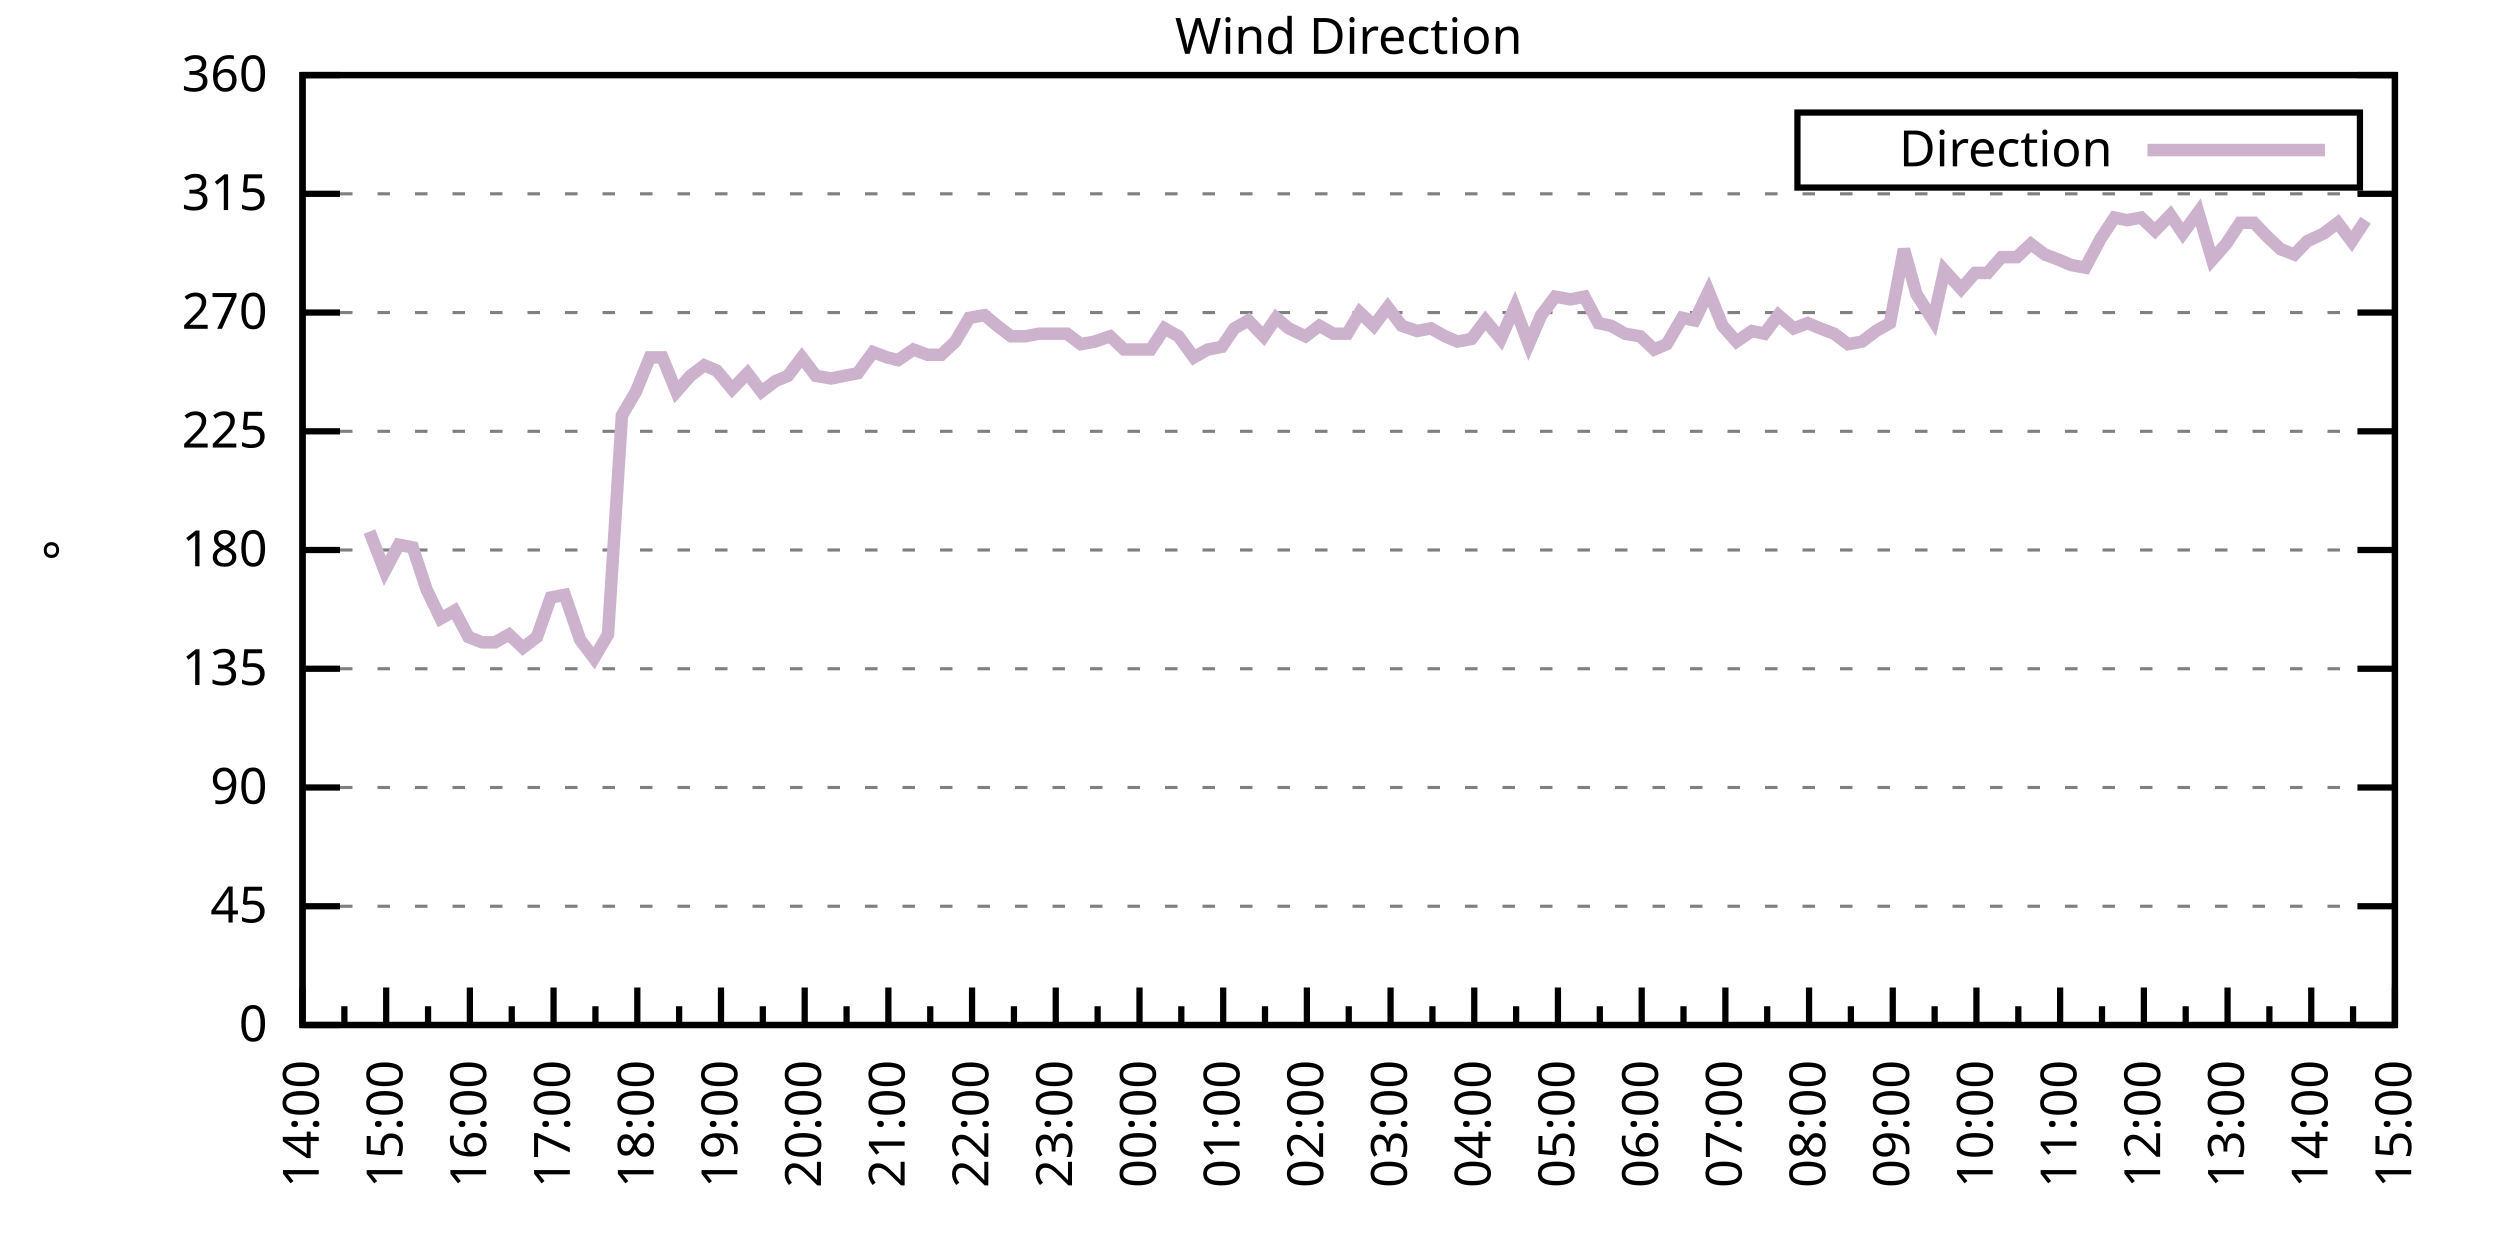
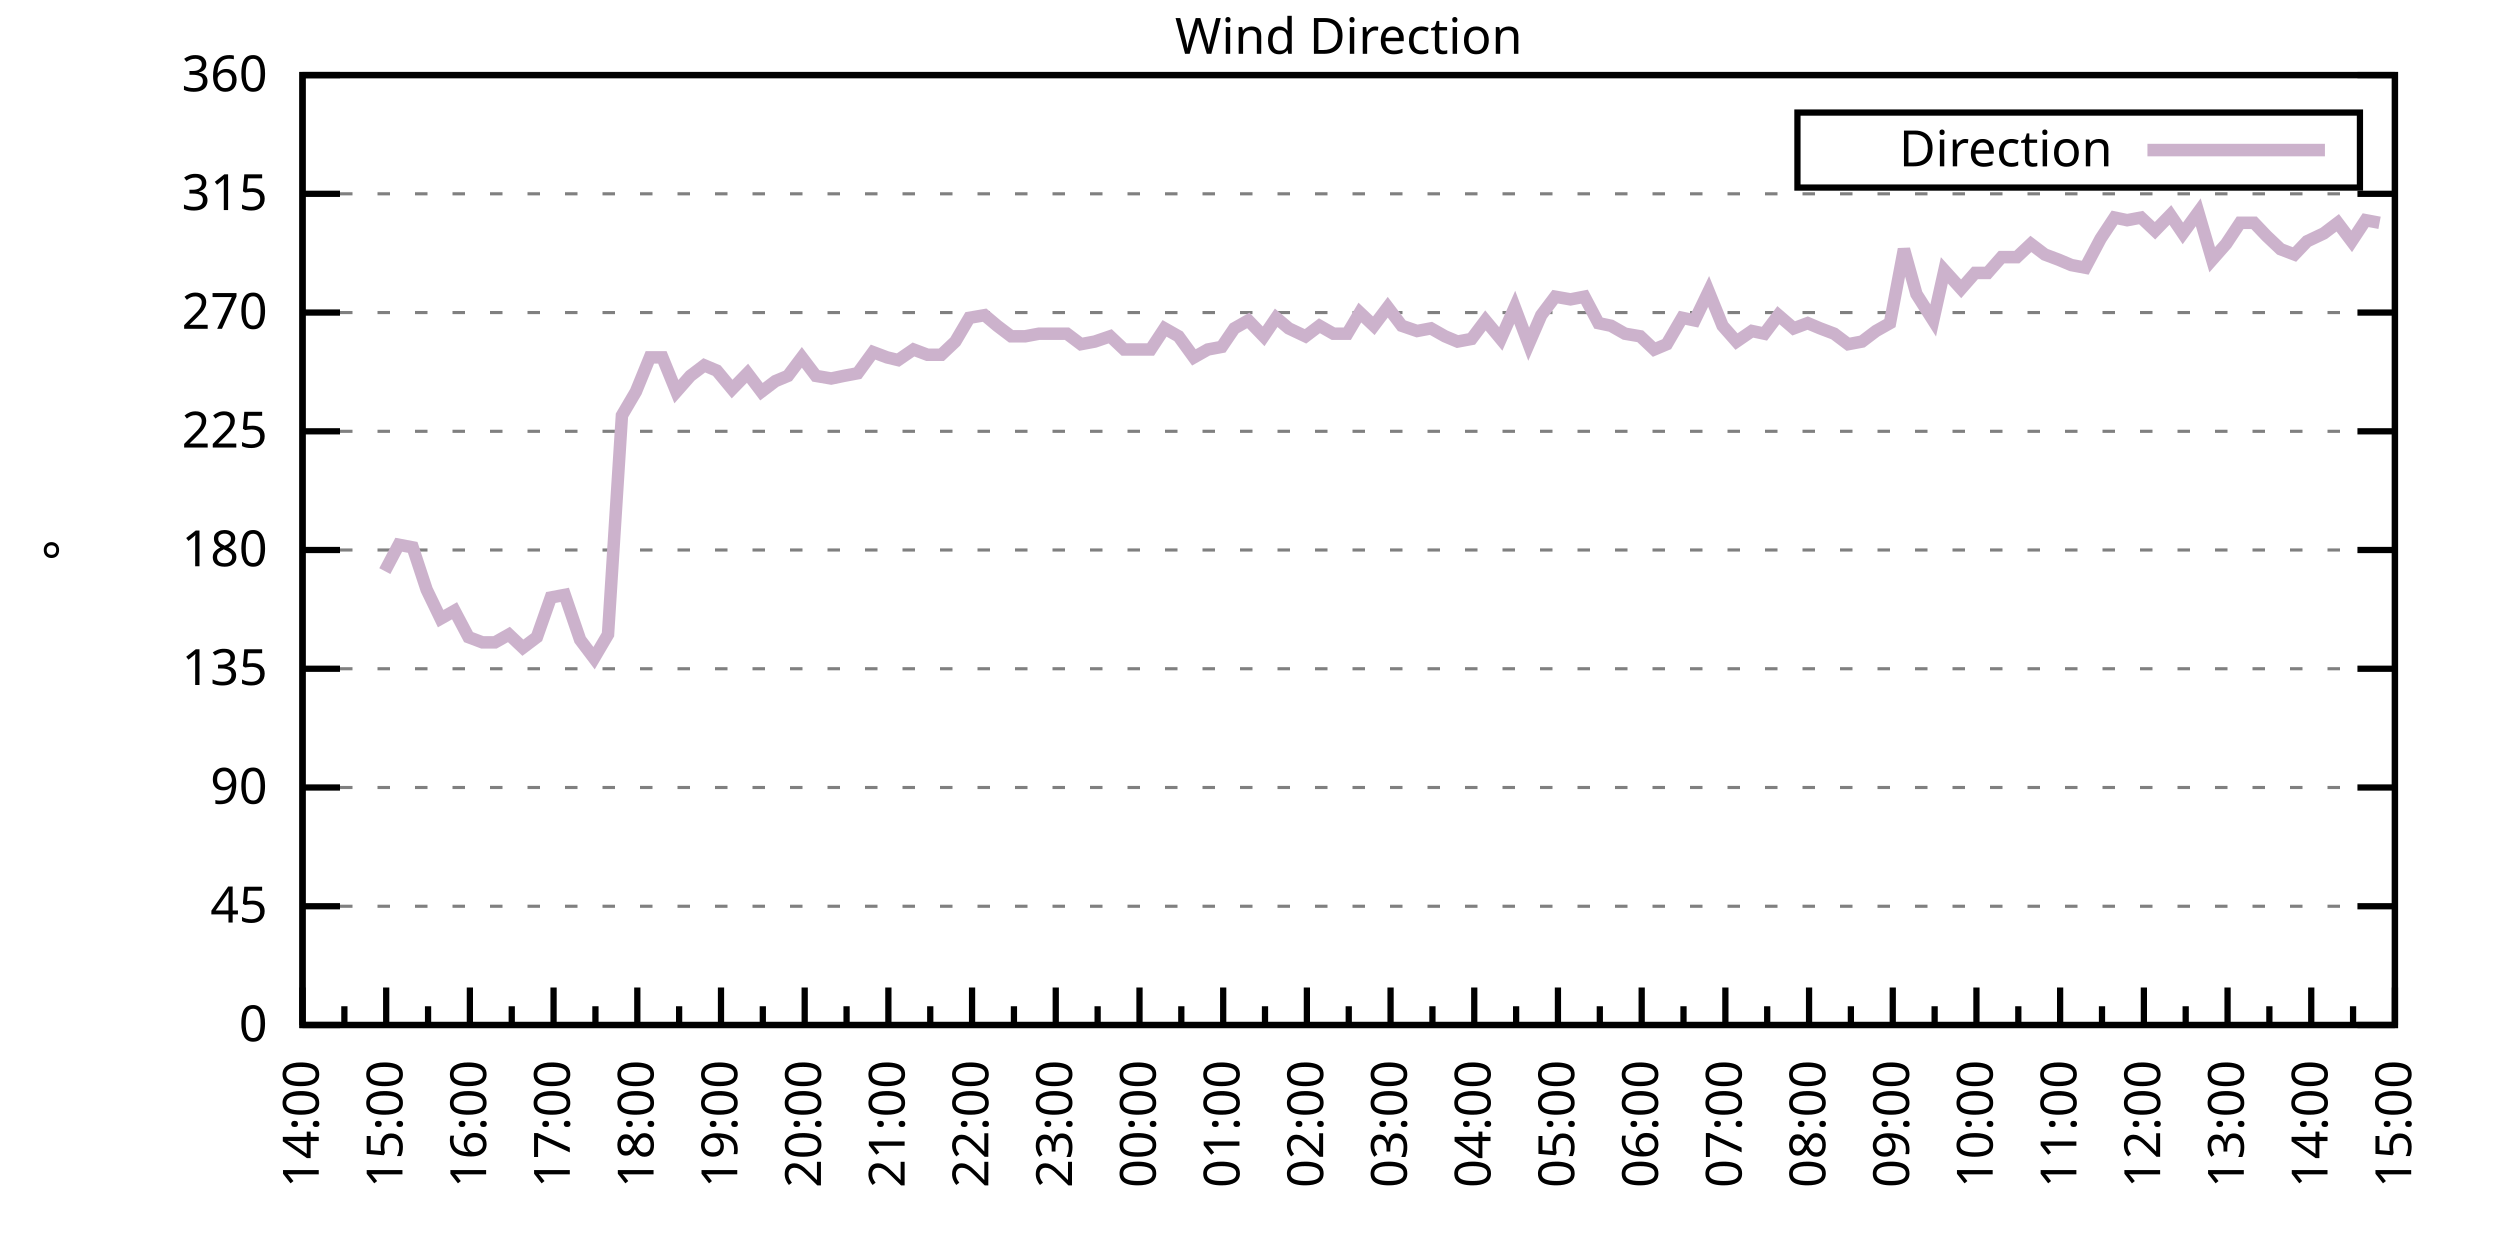
<svg xmlns="http://www.w3.org/2000/svg" xmlns:xlink="http://www.w3.org/1999/xlink" width="400" height="200" viewBox="0 0 400 200">
  <g id="gnuplot_canvas">
    <rect x="0" y="0" width="400" height="200" fill="none" />
    <defs>
      <circle id="gpDot" r="0.5" stroke-width="0.5" stroke="currentColor" />
      <path id="gpPt0" stroke-width="0.333" stroke="currentColor" d="M-1,0 h2 M0,-1 v2" />
      <path id="gpPt1" stroke-width="0.333" stroke="currentColor" d="M-1,-1 L1,1 M1,-1 L-1,1" />
      <path id="gpPt2" stroke-width="0.333" stroke="currentColor" d="M-1,0 L1,0 M0,-1 L0,1 M-1,-1 L1,1 M-1,1 L1,-1" />
      <rect id="gpPt3" stroke-width="0.333" stroke="currentColor" x="-1" y="-1" width="2" height="2" />
      <rect id="gpPt4" stroke-width="0.333" stroke="currentColor" fill="currentColor" x="-1" y="-1" width="2" height="2" />
      <circle id="gpPt5" stroke-width="0.333" stroke="currentColor" cx="0" cy="0" r="1" />
      <use xlink:href="#gpPt5" id="gpPt6" fill="currentColor" stroke="none" />
      <path id="gpPt7" stroke-width="0.333" stroke="currentColor" d="M0,-1.33 L-1.33,0.67 L1.33,0.67 z" />
      <use xlink:href="#gpPt7" id="gpPt8" fill="currentColor" stroke="none" />
      <use xlink:href="#gpPt7" id="gpPt9" stroke="currentColor" transform="rotate(180)" />
      <use xlink:href="#gpPt9" id="gpPt10" fill="currentColor" stroke="none" />
      <use xlink:href="#gpPt3" id="gpPt11" stroke="currentColor" transform="rotate(45)" />
      <use xlink:href="#gpPt11" id="gpPt12" fill="currentColor" stroke="none" />
      <path id="gpPt13" stroke-width="0.333" stroke="currentColor" d="M0,1.330 L1.265,0.411 L0.782,-1.067 L-0.782,-1.076 L-1.265,0.411 z" />
      <use xlink:href="#gpPt13" id="gpPt14" fill="currentColor" stroke="none" />
      <filter id="textbox" filterUnits="objectBoundingBox" x="0" y="0" height="1" width="1">
        <feFlood flood-color="white" flood-opacity="1" result="bgnd" />
        <feComposite in="SourceGraphic" in2="bgnd" operator="atop" />
      </filter>
      <filter id="greybox" filterUnits="objectBoundingBox" x="0" y="0" height="1" width="1">
        <feFlood flood-color="lightgrey" flood-opacity="1" result="grey" />
        <feComposite in="SourceGraphic" in2="grey" operator="atop" />
      </filter>
    </defs>
    <g fill="none" color="white" stroke="currentColor" stroke-width="1.00" stroke-linecap="butt" stroke-linejoin="miter">
</g>
    <g fill="none" color="black" stroke="currentColor" stroke-width="1.00" stroke-linecap="butt" stroke-linejoin="miter">
      <g stroke="none" shape-rendering="crispEdges">
        <polygon fill="rgb(255, 255, 255)" points="48.40,164.00 383.18,164.00 383.18,12.02 48.40,12.02 " />
      </g>
    </g>
    <g fill="none" color="black" stroke="currentColor" stroke-width="1.00" stroke-linecap="butt" stroke-linejoin="miter">
</g>
    <g fill="none" color="black" stroke="black" stroke-width="0.50" stroke-linecap="butt" stroke-linejoin="miter">
</g>
    <g fill="none" color="gray" stroke="currentColor" stroke-width="0.50" stroke-linecap="butt" stroke-linejoin="miter">
      <path stroke="gray" stroke-dasharray="2,4" class="gridline" d="M48.40,164.00 L383.19,164.00  " />
    </g>
    <g fill="none" color="gray" stroke="gray" stroke-width="1.00" stroke-linecap="butt" stroke-linejoin="miter">
</g>
    <g fill="none" color="black" stroke="currentColor" stroke-width="1.00" stroke-linecap="butt" stroke-linejoin="miter">
      <path stroke="black" d="M48.40,164.00 L54.40,164.00 M383.19,164.00 L377.19,164.00  " />
      <g transform="translate(42.80,166.60)" stroke="none" fill="black" font-family="Sans" font-size="8.00" text-anchor="end">
        <text>
          <tspan font-family="Sans"> 0</tspan>
        </text>
      </g>
    </g>
    <g fill="none" color="black" stroke="currentColor" stroke-width="1.00" stroke-linecap="butt" stroke-linejoin="miter">
</g>
    <g fill="none" color="black" stroke="black" stroke-width="0.50" stroke-linecap="butt" stroke-linejoin="miter">
</g>
    <g fill="none" color="gray" stroke="currentColor" stroke-width="0.50" stroke-linecap="butt" stroke-linejoin="miter">
      <path stroke="gray" stroke-dasharray="2,4" class="gridline" d="M48.40,145.00 L383.19,145.00  " />
    </g>
    <g fill="none" color="gray" stroke="gray" stroke-width="1.00" stroke-linecap="butt" stroke-linejoin="miter">
</g>
    <g fill="none" color="black" stroke="currentColor" stroke-width="1.00" stroke-linecap="butt" stroke-linejoin="miter">
      <path stroke="black" d="M48.40,145.00 L54.40,145.00 M383.19,145.00 L377.19,145.00  " />
      <g transform="translate(42.80,147.60)" stroke="none" fill="black" font-family="Sans" font-size="8.00" text-anchor="end">
        <text>
          <tspan font-family="Sans"> 45</tspan>
        </text>
      </g>
    </g>
    <g fill="none" color="black" stroke="currentColor" stroke-width="1.00" stroke-linecap="butt" stroke-linejoin="miter">
</g>
    <g fill="none" color="black" stroke="black" stroke-width="0.50" stroke-linecap="butt" stroke-linejoin="miter">
</g>
    <g fill="none" color="gray" stroke="currentColor" stroke-width="0.50" stroke-linecap="butt" stroke-linejoin="miter">
      <path stroke="gray" stroke-dasharray="2,4" class="gridline" d="M48.40,126.00 L383.19,126.00  " />
    </g>
    <g fill="none" color="gray" stroke="gray" stroke-width="1.00" stroke-linecap="butt" stroke-linejoin="miter">
</g>
    <g fill="none" color="black" stroke="currentColor" stroke-width="1.00" stroke-linecap="butt" stroke-linejoin="miter">
      <path stroke="black" d="M48.40,126.00 L54.40,126.00 M383.19,126.00 L377.19,126.00  " />
      <g transform="translate(42.80,128.60)" stroke="none" fill="black" font-family="Sans" font-size="8.00" text-anchor="end">
        <text>
          <tspan font-family="Sans"> 90</tspan>
        </text>
      </g>
    </g>
    <g fill="none" color="black" stroke="currentColor" stroke-width="1.00" stroke-linecap="butt" stroke-linejoin="miter">
</g>
    <g fill="none" color="black" stroke="black" stroke-width="0.50" stroke-linecap="butt" stroke-linejoin="miter">
</g>
    <g fill="none" color="gray" stroke="currentColor" stroke-width="0.50" stroke-linecap="butt" stroke-linejoin="miter">
      <path stroke="gray" stroke-dasharray="2,4" class="gridline" d="M48.40,107.00 L383.19,107.00  " />
    </g>
    <g fill="none" color="gray" stroke="gray" stroke-width="1.00" stroke-linecap="butt" stroke-linejoin="miter">
</g>
    <g fill="none" color="black" stroke="currentColor" stroke-width="1.00" stroke-linecap="butt" stroke-linejoin="miter">
      <path stroke="black" d="M48.40,107.00 L54.40,107.00 M383.19,107.00 L377.19,107.00  " />
      <g transform="translate(42.80,109.60)" stroke="none" fill="black" font-family="Sans" font-size="8.00" text-anchor="end">
        <text>
          <tspan font-family="Sans"> 135</tspan>
        </text>
      </g>
    </g>
    <g fill="none" color="black" stroke="currentColor" stroke-width="1.00" stroke-linecap="butt" stroke-linejoin="miter">
</g>
    <g fill="none" color="black" stroke="black" stroke-width="0.50" stroke-linecap="butt" stroke-linejoin="miter">
</g>
    <g fill="none" color="gray" stroke="currentColor" stroke-width="0.50" stroke-linecap="butt" stroke-linejoin="miter">
      <path stroke="gray" stroke-dasharray="2,4" class="gridline" d="M48.40,88.00 L383.19,88.00  " />
    </g>
    <g fill="none" color="gray" stroke="gray" stroke-width="1.00" stroke-linecap="butt" stroke-linejoin="miter">
</g>
    <g fill="none" color="black" stroke="currentColor" stroke-width="1.00" stroke-linecap="butt" stroke-linejoin="miter">
      <path stroke="black" d="M48.40,88.00 L54.40,88.00 M383.19,88.00 L377.19,88.00  " />
      <g transform="translate(42.80,90.60)" stroke="none" fill="black" font-family="Sans" font-size="8.00" text-anchor="end">
        <text>
          <tspan font-family="Sans"> 180</tspan>
        </text>
      </g>
    </g>
    <g fill="none" color="black" stroke="currentColor" stroke-width="1.00" stroke-linecap="butt" stroke-linejoin="miter">
</g>
    <g fill="none" color="black" stroke="black" stroke-width="0.50" stroke-linecap="butt" stroke-linejoin="miter">
</g>
    <g fill="none" color="gray" stroke="currentColor" stroke-width="0.50" stroke-linecap="butt" stroke-linejoin="miter">
      <path stroke="gray" stroke-dasharray="2,4" class="gridline" d="M48.40,69.01 L383.19,69.01  " />
    </g>
    <g fill="none" color="gray" stroke="gray" stroke-width="1.00" stroke-linecap="butt" stroke-linejoin="miter">
</g>
    <g fill="none" color="black" stroke="currentColor" stroke-width="1.00" stroke-linecap="butt" stroke-linejoin="miter">
      <path stroke="black" d="M48.40,69.01 L54.40,69.01 M383.19,69.01 L377.19,69.01  " />
      <g transform="translate(42.80,71.61)" stroke="none" fill="black" font-family="Sans" font-size="8.00" text-anchor="end">
        <text>
          <tspan font-family="Sans"> 225</tspan>
        </text>
      </g>
    </g>
    <g fill="none" color="black" stroke="currentColor" stroke-width="1.00" stroke-linecap="butt" stroke-linejoin="miter">
</g>
    <g fill="none" color="black" stroke="black" stroke-width="0.50" stroke-linecap="butt" stroke-linejoin="miter">
</g>
    <g fill="none" color="gray" stroke="currentColor" stroke-width="0.50" stroke-linecap="butt" stroke-linejoin="miter">
      <path stroke="gray" stroke-dasharray="2,4" class="gridline" d="M48.40,50.01 L383.19,50.01  " />
    </g>
    <g fill="none" color="gray" stroke="gray" stroke-width="1.00" stroke-linecap="butt" stroke-linejoin="miter">
</g>
    <g fill="none" color="black" stroke="currentColor" stroke-width="1.00" stroke-linecap="butt" stroke-linejoin="miter">
      <path stroke="black" d="M48.40,50.01 L54.40,50.01 M383.19,50.01 L377.19,50.01  " />
      <g transform="translate(42.80,52.61)" stroke="none" fill="black" font-family="Sans" font-size="8.00" text-anchor="end">
        <text>
          <tspan font-family="Sans"> 270</tspan>
        </text>
      </g>
    </g>
    <g fill="none" color="black" stroke="currentColor" stroke-width="1.00" stroke-linecap="butt" stroke-linejoin="miter">
</g>
    <g fill="none" color="black" stroke="black" stroke-width="0.50" stroke-linecap="butt" stroke-linejoin="miter">
</g>
    <g fill="none" color="gray" stroke="currentColor" stroke-width="0.50" stroke-linecap="butt" stroke-linejoin="miter">
      <path stroke="gray" stroke-dasharray="2,4" class="gridline" d="M48.40,31.01 L383.19,31.01  " />
    </g>
    <g fill="none" color="gray" stroke="gray" stroke-width="1.00" stroke-linecap="butt" stroke-linejoin="miter">
</g>
    <g fill="none" color="black" stroke="currentColor" stroke-width="1.00" stroke-linecap="butt" stroke-linejoin="miter">
      <path stroke="black" d="M48.40,31.01 L54.40,31.01 M383.19,31.01 L377.19,31.01  " />
      <g transform="translate(42.80,33.61)" stroke="none" fill="black" font-family="Sans" font-size="8.00" text-anchor="end">
        <text>
          <tspan font-family="Sans"> 315</tspan>
        </text>
      </g>
    </g>
    <g fill="none" color="black" stroke="currentColor" stroke-width="1.00" stroke-linecap="butt" stroke-linejoin="miter">
</g>
    <g fill="none" color="black" stroke="black" stroke-width="0.50" stroke-linecap="butt" stroke-linejoin="miter">
</g>
    <g fill="none" color="gray" stroke="currentColor" stroke-width="0.50" stroke-linecap="butt" stroke-linejoin="miter">
      <path stroke="gray" stroke-dasharray="2,4" class="gridline" d="M48.40,12.01 L383.19,12.01  " />
    </g>
    <g fill="none" color="gray" stroke="gray" stroke-width="1.00" stroke-linecap="butt" stroke-linejoin="miter">
</g>
    <g fill="none" color="black" stroke="currentColor" stroke-width="1.00" stroke-linecap="butt" stroke-linejoin="miter">
      <path stroke="black" d="M48.40,12.01 L54.40,12.01 M383.19,12.01 L377.19,12.01  " />
      <g transform="translate(42.80,14.61)" stroke="none" fill="black" font-family="Sans" font-size="8.00" text-anchor="end">
        <text>
          <tspan font-family="Sans"> 360</tspan>
        </text>
      </g>
    </g>
    <g fill="none" color="black" stroke="currentColor" stroke-width="1.00" stroke-linecap="butt" stroke-linejoin="miter">
      <path stroke="black" d="M48.40,164.00 L48.40,158.00  " />
      <g transform="translate(51.00,169.60) rotate(270)" stroke="none" fill="black" font-family="Sans" font-size="8.00" text-anchor="end">
        <text>
          <tspan font-family="Sans">14:00</tspan>
        </text>
      </g>
    </g>
    <g fill="none" color="black" stroke="currentColor" stroke-width="1.00" stroke-linecap="butt" stroke-linejoin="miter">
      <path stroke="black" d="M55.10,164.00 L55.10,161.00 M61.79,164.00 L61.79,158.00  " />
      <g transform="translate(64.39,169.60) rotate(270)" stroke="none" fill="black" font-family="Sans" font-size="8.00" text-anchor="end">
        <text>
          <tspan font-family="Sans">15:00</tspan>
        </text>
      </g>
    </g>
    <g fill="none" color="black" stroke="currentColor" stroke-width="1.00" stroke-linecap="butt" stroke-linejoin="miter">
      <path stroke="black" d="M68.49,164.00 L68.49,161.00 M75.18,164.00 L75.18,158.00  " />
      <g transform="translate(77.78,169.60) rotate(270)" stroke="none" fill="black" font-family="Sans" font-size="8.00" text-anchor="end">
        <text>
          <tspan font-family="Sans">16:00</tspan>
        </text>
      </g>
    </g>
    <g fill="none" color="black" stroke="currentColor" stroke-width="1.00" stroke-linecap="butt" stroke-linejoin="miter">
      <path stroke="black" d="M81.88,164.00 L81.88,161.00 M88.57,164.00 L88.57,158.00  " />
      <g transform="translate(91.17,169.60) rotate(270)" stroke="none" fill="black" font-family="Sans" font-size="8.00" text-anchor="end">
        <text>
          <tspan font-family="Sans">17:00</tspan>
        </text>
      </g>
    </g>
    <g fill="none" color="black" stroke="currentColor" stroke-width="1.00" stroke-linecap="butt" stroke-linejoin="miter">
      <path stroke="black" d="M95.27,164.00 L95.27,161.00 M101.97,164.00 L101.97,158.00  " />
      <g transform="translate(104.57,169.60) rotate(270)" stroke="none" fill="black" font-family="Sans" font-size="8.00" text-anchor="end">
        <text>
          <tspan font-family="Sans">18:00</tspan>
        </text>
      </g>
    </g>
    <g fill="none" color="black" stroke="currentColor" stroke-width="1.00" stroke-linecap="butt" stroke-linejoin="miter">
      <path stroke="black" d="M108.66,164.00 L108.66,161.00 M115.36,164.00 L115.36,158.00  " />
      <g transform="translate(117.96,169.60) rotate(270)" stroke="none" fill="black" font-family="Sans" font-size="8.00" text-anchor="end">
        <text>
          <tspan font-family="Sans">19:00</tspan>
        </text>
      </g>
    </g>
    <g fill="none" color="black" stroke="currentColor" stroke-width="1.00" stroke-linecap="butt" stroke-linejoin="miter">
      <path stroke="black" d="M122.05,164.00 L122.05,161.00 M128.75,164.00 L128.75,158.00  " />
      <g transform="translate(131.35,169.60) rotate(270)" stroke="none" fill="black" font-family="Sans" font-size="8.00" text-anchor="end">
        <text>
          <tspan font-family="Sans">20:00</tspan>
        </text>
      </g>
    </g>
    <g fill="none" color="black" stroke="currentColor" stroke-width="1.00" stroke-linecap="butt" stroke-linejoin="miter">
      <path stroke="black" d="M135.45,164.00 L135.45,161.00 M142.14,164.00 L142.14,158.00  " />
      <g transform="translate(144.74,169.60) rotate(270)" stroke="none" fill="black" font-family="Sans" font-size="8.00" text-anchor="end">
        <text>
          <tspan font-family="Sans">21:00</tspan>
        </text>
      </g>
    </g>
    <g fill="none" color="black" stroke="currentColor" stroke-width="1.00" stroke-linecap="butt" stroke-linejoin="miter">
      <path stroke="black" d="M148.84,164.00 L148.84,161.00 M155.53,164.00 L155.53,158.00  " />
      <g transform="translate(158.13,169.60) rotate(270)" stroke="none" fill="black" font-family="Sans" font-size="8.00" text-anchor="end">
        <text>
          <tspan font-family="Sans">22:00</tspan>
        </text>
      </g>
    </g>
    <g fill="none" color="black" stroke="currentColor" stroke-width="1.00" stroke-linecap="butt" stroke-linejoin="miter">
      <path stroke="black" d="M162.23,164.00 L162.23,161.00 M168.92,164.00 L168.92,158.00  " />
      <g transform="translate(171.52,169.60) rotate(270)" stroke="none" fill="black" font-family="Sans" font-size="8.00" text-anchor="end">
        <text>
          <tspan font-family="Sans">23:00</tspan>
        </text>
      </g>
    </g>
    <g fill="none" color="black" stroke="currentColor" stroke-width="1.00" stroke-linecap="butt" stroke-linejoin="miter">
      <path stroke="black" d="M175.62,164.00 L175.62,161.00 M182.32,164.00 L182.32,158.00  " />
      <g transform="translate(184.92,169.60) rotate(270)" stroke="none" fill="black" font-family="Sans" font-size="8.00" text-anchor="end">
        <text>
          <tspan font-family="Sans">00:00</tspan>
        </text>
      </g>
    </g>
    <g fill="none" color="black" stroke="currentColor" stroke-width="1.00" stroke-linecap="butt" stroke-linejoin="miter">
      <path stroke="black" d="M189.01,164.00 L189.01,161.00 M195.71,164.00 L195.71,158.00  " />
      <g transform="translate(198.31,169.60) rotate(270)" stroke="none" fill="black" font-family="Sans" font-size="8.00" text-anchor="end">
        <text>
          <tspan font-family="Sans">01:00</tspan>
        </text>
      </g>
    </g>
    <g fill="none" color="black" stroke="currentColor" stroke-width="1.00" stroke-linecap="butt" stroke-linejoin="miter">
      <path stroke="black" d="M202.40,164.00 L202.40,161.00 M209.10,164.00 L209.10,158.00  " />
      <g transform="translate(211.70,169.60) rotate(270)" stroke="none" fill="black" font-family="Sans" font-size="8.00" text-anchor="end">
        <text>
          <tspan font-family="Sans">02:00</tspan>
        </text>
      </g>
    </g>
    <g fill="none" color="black" stroke="currentColor" stroke-width="1.00" stroke-linecap="butt" stroke-linejoin="miter">
      <path stroke="black" d="M215.80,164.00 L215.80,161.00 M222.49,164.00 L222.49,158.00  " />
      <g transform="translate(225.09,169.60) rotate(270)" stroke="none" fill="black" font-family="Sans" font-size="8.00" text-anchor="end">
        <text>
          <tspan font-family="Sans">03:00</tspan>
        </text>
      </g>
    </g>
    <g fill="none" color="black" stroke="currentColor" stroke-width="1.00" stroke-linecap="butt" stroke-linejoin="miter">
      <path stroke="black" d="M229.19,164.00 L229.19,161.00 M235.88,164.00 L235.88,158.00  " />
      <g transform="translate(238.48,169.60) rotate(270)" stroke="none" fill="black" font-family="Sans" font-size="8.00" text-anchor="end">
        <text>
          <tspan font-family="Sans">04:00</tspan>
        </text>
      </g>
    </g>
    <g fill="none" color="black" stroke="currentColor" stroke-width="1.00" stroke-linecap="butt" stroke-linejoin="miter">
      <path stroke="black" d="M242.58,164.00 L242.58,161.00 M249.27,164.00 L249.27,158.00  " />
      <g transform="translate(251.87,169.60) rotate(270)" stroke="none" fill="black" font-family="Sans" font-size="8.00" text-anchor="end">
        <text>
          <tspan font-family="Sans">05:00</tspan>
        </text>
      </g>
    </g>
    <g fill="none" color="black" stroke="currentColor" stroke-width="1.00" stroke-linecap="butt" stroke-linejoin="miter">
      <path stroke="black" d="M255.97,164.00 L255.97,161.00 M262.67,164.00 L262.67,158.00  " />
      <g transform="translate(265.27,169.60) rotate(270)" stroke="none" fill="black" font-family="Sans" font-size="8.00" text-anchor="end">
        <text>
          <tspan font-family="Sans">06:00</tspan>
        </text>
      </g>
    </g>
    <g fill="none" color="black" stroke="currentColor" stroke-width="1.00" stroke-linecap="butt" stroke-linejoin="miter">
      <path stroke="black" d="M269.36,164.00 L269.36,161.00 M276.06,164.00 L276.06,158.00  " />
      <g transform="translate(278.66,169.60) rotate(270)" stroke="none" fill="black" font-family="Sans" font-size="8.00" text-anchor="end">
        <text>
          <tspan font-family="Sans">07:00</tspan>
        </text>
      </g>
    </g>
    <g fill="none" color="black" stroke="currentColor" stroke-width="1.00" stroke-linecap="butt" stroke-linejoin="miter">
      <path stroke="black" d="M282.75,164.00 L282.75,161.00 M289.45,164.00 L289.45,158.00  " />
      <g transform="translate(292.05,169.60) rotate(270)" stroke="none" fill="black" font-family="Sans" font-size="8.00" text-anchor="end">
        <text>
          <tspan font-family="Sans">08:00</tspan>
        </text>
      </g>
    </g>
    <g fill="none" color="black" stroke="currentColor" stroke-width="1.00" stroke-linecap="butt" stroke-linejoin="miter">
      <path stroke="black" d="M296.14,164.00 L296.14,161.00 M302.84,164.00 L302.84,158.00  " />
      <g transform="translate(305.44,169.60) rotate(270)" stroke="none" fill="black" font-family="Sans" font-size="8.00" text-anchor="end">
        <text>
          <tspan font-family="Sans">09:00</tspan>
        </text>
      </g>
    </g>
    <g fill="none" color="black" stroke="currentColor" stroke-width="1.00" stroke-linecap="butt" stroke-linejoin="miter">
      <path stroke="black" d="M309.54,164.00 L309.54,161.00 M316.23,164.00 L316.23,158.00  " />
      <g transform="translate(318.83,169.60) rotate(270)" stroke="none" fill="black" font-family="Sans" font-size="8.00" text-anchor="end">
        <text>
          <tspan font-family="Sans">10:00</tspan>
        </text>
      </g>
    </g>
    <g fill="none" color="black" stroke="currentColor" stroke-width="1.00" stroke-linecap="butt" stroke-linejoin="miter">
      <path stroke="black" d="M322.93,164.00 L322.93,161.00 M329.62,164.00 L329.62,158.00  " />
      <g transform="translate(332.22,169.60) rotate(270)" stroke="none" fill="black" font-family="Sans" font-size="8.00" text-anchor="end">
        <text>
          <tspan font-family="Sans">11:00</tspan>
        </text>
      </g>
    </g>
    <g fill="none" color="black" stroke="currentColor" stroke-width="1.00" stroke-linecap="butt" stroke-linejoin="miter">
      <path stroke="black" d="M336.32,164.00 L336.32,161.00 M343.02,164.00 L343.02,158.00  " />
      <g transform="translate(345.62,169.60) rotate(270)" stroke="none" fill="black" font-family="Sans" font-size="8.00" text-anchor="end">
        <text>
          <tspan font-family="Sans">12:00</tspan>
        </text>
      </g>
    </g>
    <g fill="none" color="black" stroke="currentColor" stroke-width="1.00" stroke-linecap="butt" stroke-linejoin="miter">
      <path stroke="black" d="M349.71,164.00 L349.71,161.00 M356.41,164.00 L356.41,158.00  " />
      <g transform="translate(359.01,169.60) rotate(270)" stroke="none" fill="black" font-family="Sans" font-size="8.00" text-anchor="end">
        <text>
          <tspan font-family="Sans">13:00</tspan>
        </text>
      </g>
    </g>
    <g fill="none" color="black" stroke="currentColor" stroke-width="1.00" stroke-linecap="butt" stroke-linejoin="miter">
      <path stroke="black" d="M363.10,164.00 L363.10,161.00 M369.80,164.00 L369.80,158.00  " />
      <g transform="translate(372.40,169.60) rotate(270)" stroke="none" fill="black" font-family="Sans" font-size="8.00" text-anchor="end">
        <text>
          <tspan font-family="Sans">14:00</tspan>
        </text>
      </g>
    </g>
    <g fill="none" color="black" stroke="currentColor" stroke-width="1.00" stroke-linecap="butt" stroke-linejoin="miter">
      <path stroke="black" d="M376.49,164.00 L376.49,161.00 M383.19,164.00 L383.19,158.00  " />
      <g transform="translate(385.79,169.60) rotate(270)" stroke="none" fill="black" font-family="Sans" font-size="8.00" text-anchor="end">
        <text>
          <tspan font-family="Sans">15:00</tspan>
        </text>
      </g>
    </g>
    <g fill="none" color="black" stroke="currentColor" stroke-width="1.00" stroke-linecap="butt" stroke-linejoin="miter">
</g>
    <g fill="none" color="black" stroke="currentColor" stroke-width="1.00" stroke-linecap="butt" stroke-linejoin="miter">
      <path stroke="black" d="M48.40,12.01 L48.40,164.00 L383.19,164.00 L383.19,12.01 L48.40,12.01 Z  " />
    </g>
    <g fill="none" color="black" stroke="currentColor" stroke-width="1.00" stroke-linecap="butt" stroke-linejoin="miter">
      <g transform="translate(12.80,88.01) rotate(270)" stroke="none" fill="black" font-family="Sans" font-size="8.00" text-anchor="middle">
        <text>
          <tspan font-family="Sans">°</tspan>
        </text>
      </g>
    </g>
    <g fill="none" color="black" stroke="currentColor" stroke-width="1.00" stroke-linecap="butt" stroke-linejoin="miter">
</g>
    <g fill="none" color="black" stroke="currentColor" stroke-width="1.00" stroke-linecap="butt" stroke-linejoin="miter">
      <path stroke="black" d="M287.59,30.01 L287.59,18.01 L377.59,18.01 L377.59,30.01 L287.59,30.01 Z  " />
    </g>
    <g id="Wind_direction_plot_1">
      <g fill="none" color="white" stroke="black" stroke-width="2.00" stroke-linecap="butt" stroke-linejoin="miter">
</g>
      <g fill="none" color="black" stroke="currentColor" stroke-width="2.00" stroke-linecap="butt" stroke-linejoin="miter">
        <g transform="translate(337.99,26.61)" stroke="none" fill="black" font-family="Sans" font-size="8.00" text-anchor="end">
          <text>
            <tspan font-family="Sans">Direction</tspan>
          </text>
        </g>
      </g>
      <g fill="none" color="black" stroke="currentColor" stroke-width="2.00" stroke-linecap="butt" stroke-linejoin="miter">
-         <path stroke="rgb(204, 178, 204)" d="M343.59,24.01 L371.99,24.01 M59.11,85.05 L61.57,91.38 L63.80,87.16 L66.03,87.58 L68.26,94.34 L70.50,98.98   L72.73,97.72 L74.96,101.94 L77.19,102.78 L79.20,102.78 L81.43,101.52 L83.66,103.63 L85.90,101.94 L88.13,95.60   L90.36,95.18 L92.82,102.36 L95.05,105.31 L97.28,101.52 L99.51,66.47 L101.74,62.67 L103.98,57.18 L105.98,57.18   L108.22,62.67 L110.45,60.14 L112.68,58.45 L114.69,59.30 L117.14,62.25 L119.60,59.72 L121.83,62.67 L124.06,60.98   L126.07,60.14 L128.30,57.18 L130.54,60.14 L132.99,60.56 L135.00,60.14 L137.23,59.72 L139.69,56.34 L141.92,57.18   L143.70,57.61 L146.16,55.92 L148.39,56.76 L150.62,56.76 L152.85,54.65 L155.09,50.85 L157.54,50.43 L159.55,52.12   L161.78,53.81 L164.01,53.81 L166.25,53.39 L168.48,53.39 L170.71,53.39 L172.94,55.07 L175.17,54.65 L177.63,53.81   L179.86,55.92 L182.09,55.92 L184.10,55.92 L186.33,52.54 L188.57,53.81 L191.02,57.18 L193.25,55.92 L195.48,55.50   L197.49,52.54 L199.73,51.27 L202.18,53.81 L204.19,50.85 L206.20,52.54 L208.88,53.81 L211.11,52.12 L213.34,53.39   L215.57,53.39 L217.58,50.01 L219.81,52.12 L222.04,49.16 L224.28,52.12 L226.73,52.96 L228.96,52.54 L231.20,53.81   L233.20,54.65 L235.44,54.23 L237.67,51.27 L240.12,54.23 L242.36,49.16 L244.59,55.07 L246.60,50.43 L248.83,47.47   L251.28,47.90 L253.51,47.47 L255.75,51.70 L257.76,52.12 L259.99,53.39 L262.44,53.81 L264.67,55.92 L266.68,55.07   L269.14,50.85 L271.15,51.27 L273.38,46.63 L275.61,52.12 L277.84,54.65 L280.30,52.96 L282.31,53.39 L284.54,50.43   L286.99,52.54 L289.23,51.70 L291.23,52.54 L293.47,53.39 L295.70,55.07 L297.93,54.65 L300.16,52.96 L302.39,51.70   L304.63,39.87 L306.63,47.05 L309.31,51.27 L311.10,43.25 L313.78,46.21 L316.01,43.67 L318.02,43.67 L320.25,41.14   L322.70,41.14 L324.94,39.03 L327.17,40.72 L329.40,41.56 L331.41,42.41 L333.64,42.83 L336.10,38.19 L338.33,34.81   L340.34,35.23 L342.57,34.81 L344.80,36.92 L347.26,34.39 L349.26,37.34 L351.72,33.96 L353.95,41.56 L356.18,39.03   L358.42,35.65 L360.65,35.65 L362.66,37.76 L364.89,39.87 L367.12,40.72 L369.13,38.61 L371.81,37.34 L374.04,35.65   L376.27,38.61 L378.50,35.23  " />
+         <path stroke="rgb(204, 178, 204)" d="M343.59,24.01 L371.99,24.01 M61.57,91.38 L63.80,87.16 L66.03,87.58 L68.26,94.34 L70.50,98.98 L72.73,97.72   L74.96,101.94 L77.19,102.78 L79.20,102.78 L81.43,101.52 L83.66,103.63 L85.90,101.94 L88.13,95.60 L90.36,95.18   L92.82,102.36 L95.05,105.31 L97.28,101.52 L99.51,66.47 L101.74,62.67 L103.98,57.18 L105.98,57.18 L108.22,62.67   L110.45,60.14 L112.68,58.45 L114.69,59.30 L117.14,62.25 L119.60,59.72 L121.83,62.67 L124.06,60.98 L126.07,60.14   L128.30,57.18 L130.54,60.14 L132.99,60.56 L135.00,60.14 L137.23,59.72 L139.69,56.34 L141.92,57.18 L143.70,57.61   L146.16,55.92 L148.39,56.76 L150.62,56.76 L152.85,54.65 L155.09,50.85 L157.54,50.43 L159.55,52.12 L161.78,53.81   L164.01,53.81 L166.25,53.39 L168.48,53.39 L170.71,53.39 L172.94,55.07 L175.17,54.65 L177.63,53.81 L179.86,55.92   L182.09,55.92 L184.10,55.92 L186.33,52.54 L188.57,53.81 L191.02,57.18 L193.25,55.92 L195.48,55.50 L197.49,52.54   L199.73,51.27 L202.18,53.81 L204.19,50.85 L206.20,52.54 L208.88,53.81 L211.11,52.12 L213.34,53.39 L215.57,53.39   L217.58,50.01 L219.81,52.12 L222.04,49.16 L224.28,52.12 L226.73,52.96 L228.96,52.54 L231.20,53.81 L233.20,54.65   L235.44,54.23 L237.67,51.27 L240.12,54.23 L242.36,49.16 L244.59,55.07 L246.60,50.43 L248.83,47.47 L251.28,47.90   L253.51,47.47 L255.75,51.70 L257.76,52.12 L259.99,53.39 L262.44,53.81 L264.67,55.92 L266.68,55.07 L269.14,50.85   L271.15,51.27 L273.38,46.63 L275.61,52.12 L277.84,54.65 L280.30,52.96 L282.31,53.39 L284.54,50.43 L286.99,52.54   L289.23,51.70 L291.23,52.54 L293.47,53.39 L295.70,55.07 L297.93,54.65 L300.16,52.96 L302.39,51.70 L304.63,39.87   L306.63,47.05 L309.31,51.27 L311.10,43.25 L313.78,46.21 L316.01,43.67 L318.02,43.67 L320.25,41.14 L322.70,41.14   L324.94,39.03 L327.17,40.72 L329.40,41.56 L331.41,42.41 L333.64,42.83 L336.10,38.19 L338.33,34.81 L340.34,35.23   L342.57,34.81 L344.80,36.92 L347.26,34.39 L349.26,37.34 L351.72,33.96 L353.95,41.56 L356.18,39.03 L358.42,35.65   L360.65,35.65 L362.66,37.76 L364.89,39.87 L367.12,40.72 L369.13,38.61 L371.81,37.34 L374.04,35.65 L376.27,38.61   L378.50,35.23 L380.73,35.65  " />
      </g>
    </g>
    <g fill="none" color="black" stroke="currentColor" stroke-width="2.00" stroke-linecap="butt" stroke-linejoin="miter">
</g>
    <g fill="none" color="black" stroke="black" stroke-width="1.00" stroke-linecap="butt" stroke-linejoin="miter">
</g>
    <g fill="none" color="black" stroke="currentColor" stroke-width="1.00" stroke-linecap="butt" stroke-linejoin="miter">
      <path stroke="black" d="M48.40,12.01 L48.40,164.00 L383.19,164.00 L383.19,12.01 L48.40,12.01 Z  " />
    </g>
    <g fill="none" color="black" stroke="currentColor" stroke-width="1.00" stroke-linecap="butt" stroke-linejoin="miter">
      <g transform="translate(215.79,8.61)" stroke="none" fill="black" font-family="Sans" font-size="8.00" text-anchor="middle">
        <text>
          <tspan font-family="Sans">Wind Direction</tspan>
        </text>
      </g>
    </g>
    <g fill="none" color="black" stroke="currentColor" stroke-width="1.00" stroke-linecap="butt" stroke-linejoin="miter">
</g>
  </g>
</svg>
